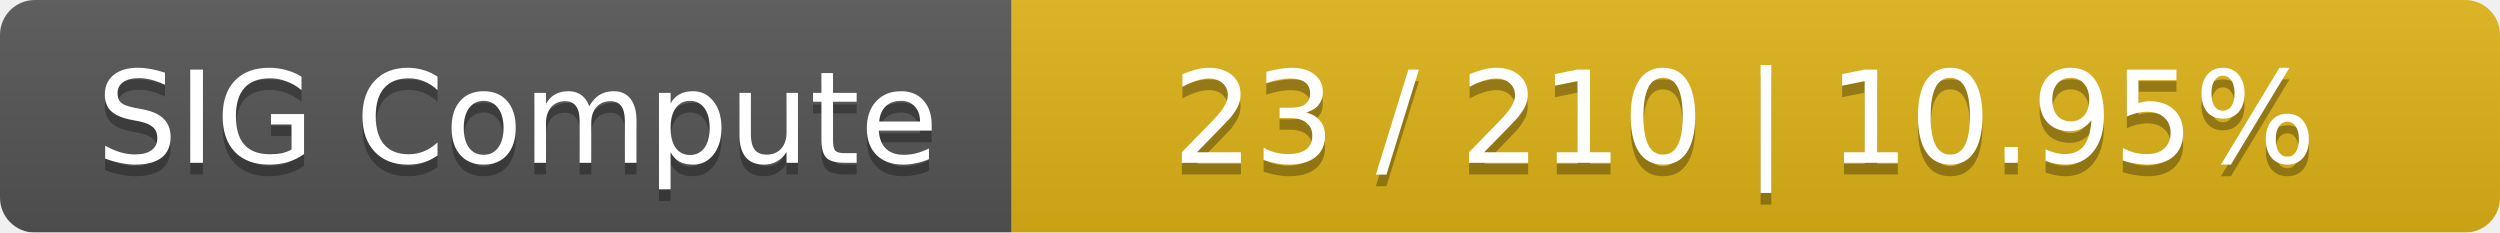
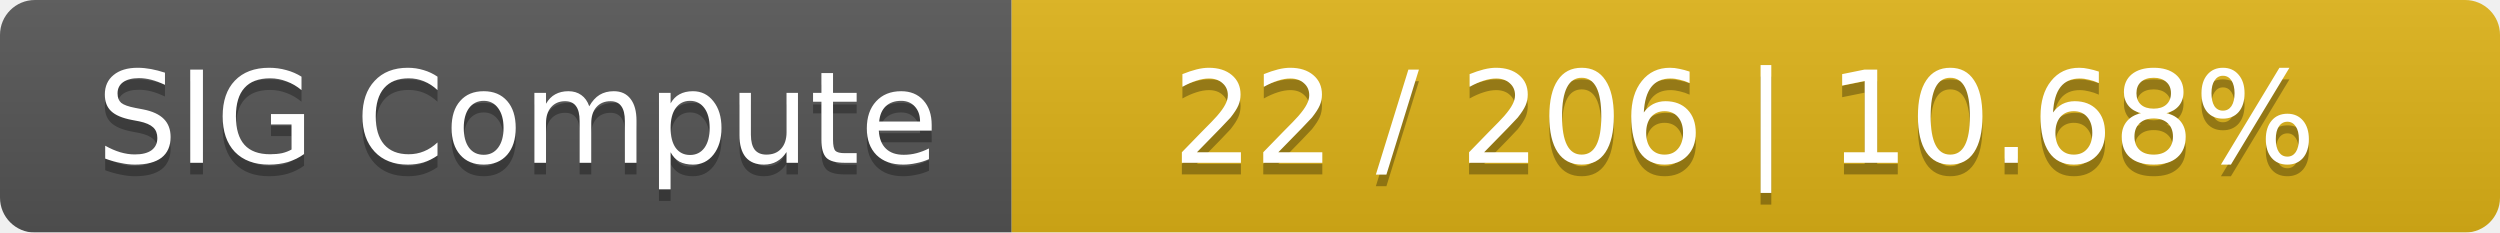
<svg xmlns="http://www.w3.org/2000/svg" width="215" height="20">
  <linearGradient id="smooth" x2="0" y2="100%">
    <stop offset="0" stop-color="#bbb" stop-opacity=".1" />
    <stop offset="1" stop-opacity=".1" />
  </linearGradient>
  <mask id="round">
    <rect width="215" height="20" rx="3" fill="#fff" />
  </mask>
  <g mask="url(#round)">
    <rect width="87" height="20" fill="#555" />
    <rect x="87" width="128" height="20" fill="#dfb317" />
    <rect width="215" height="20" fill="url(#smooth)" />
  </g>
  <g fill="#fff" text-anchor="middle" font-family="DejaVu Sans,Verdana,Geneva,sans-serif" font-size="11">
    <text x="44.5" y="15" fill="#010101" fill-opacity=".3">SIG Compute</text>
    <text x="44.5" y="14">SIG Compute</text>
-     <text x="150" y="15" fill="#010101" fill-opacity=".3">23 / 210    |    10.95%</text>
-     <text x="150" y="14">23 / 210    |    10.95%</text>
+     <text x="150" y="15" fill="#010101" fill-opacity=".3">22 / 206    |    10.68%</text>
+     <text x="150" y="14">22 / 206    |    10.68%</text>
  </g>
</svg>
